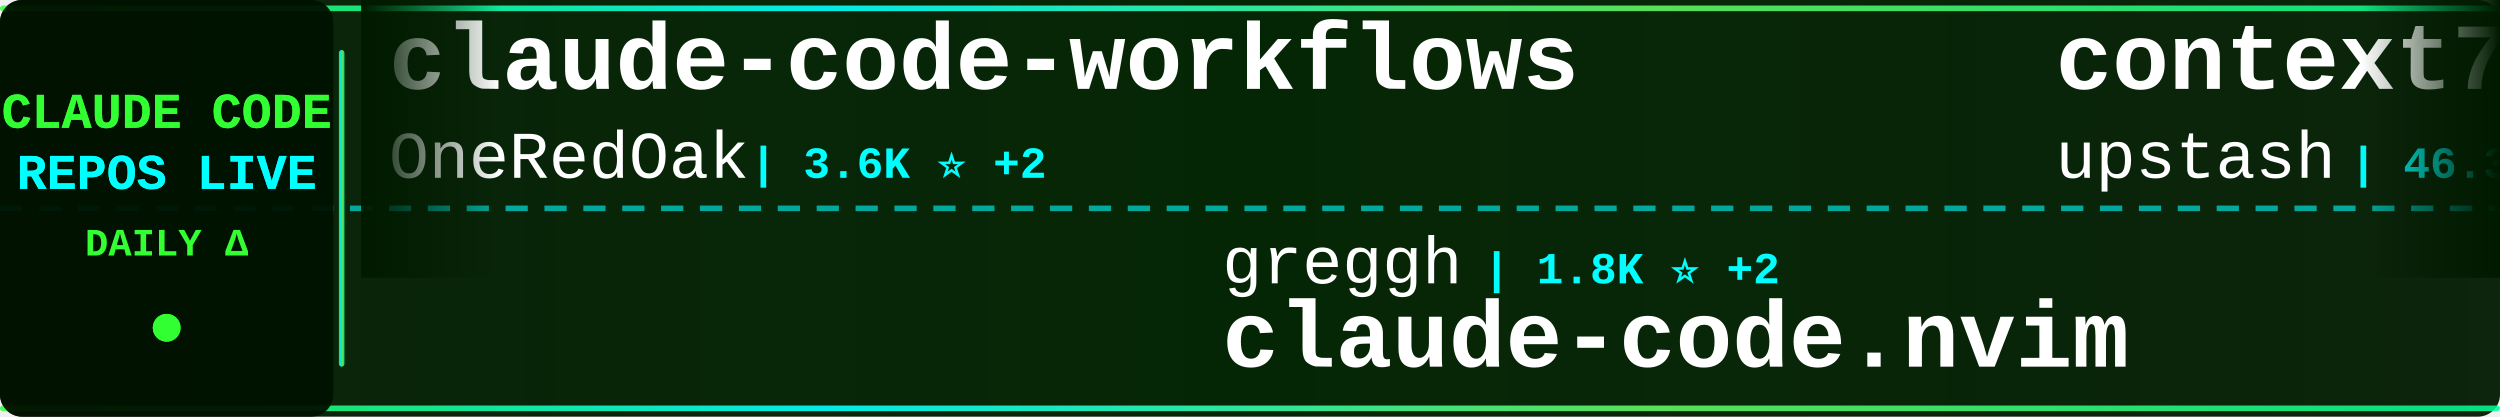
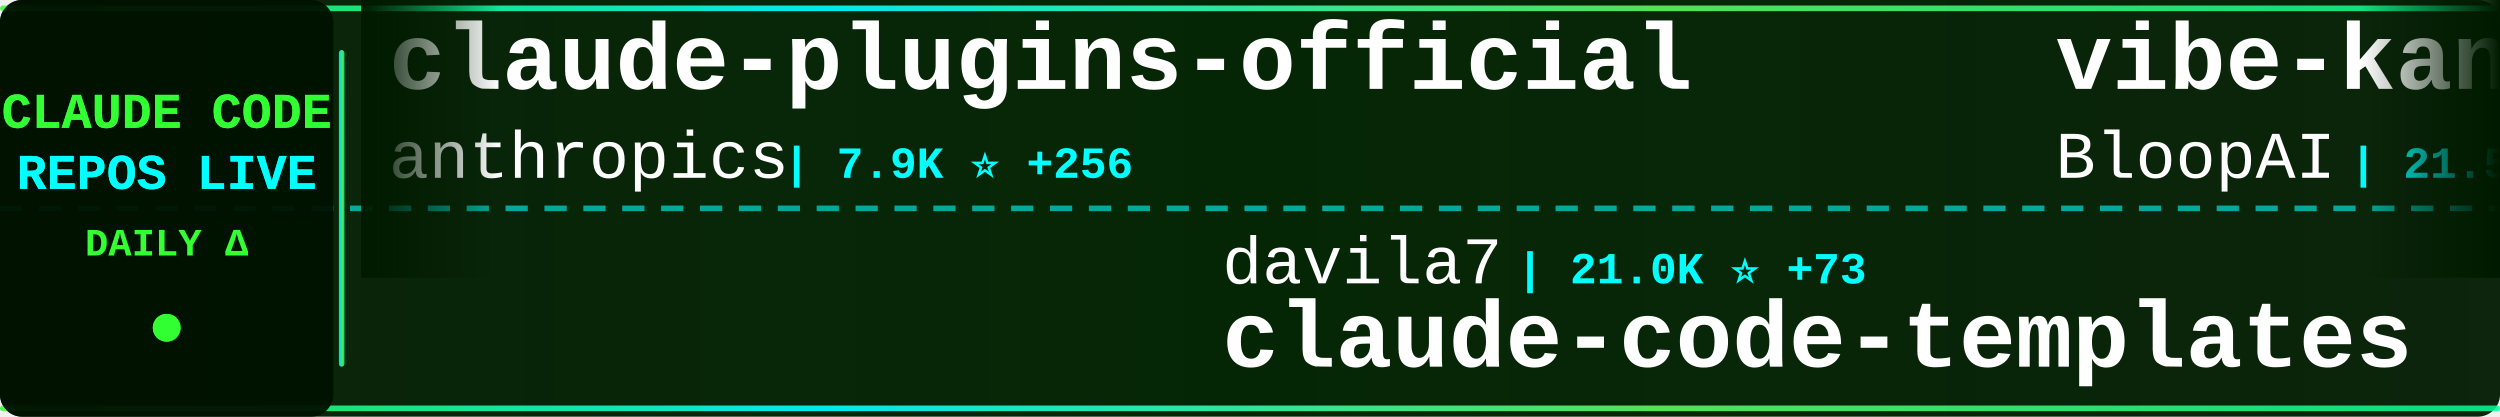
<svg xmlns="http://www.w3.org/2000/svg" width="900" height="150">
  <defs>
    <linearGradient id="tickerBg" x1="0%" y1="0%" x2="100%" y2="0%">
      <stop offset="0%" style="stop-color:#001a00;stop-opacity:0.95" />
      <stop offset="50%" style="stop-color:#002200;stop-opacity:0.98" />
      <stop offset="100%" style="stop-color:#001a00;stop-opacity:0.95" />
    </linearGradient>
    <linearGradient id="borderGrad" x1="0%" y1="0%" x2="100%" y2="0%">
      <stop offset="0%" style="stop-color:#33ff33;stop-opacity:0.85">
        <animate attributeName="stop-opacity" values="0.85;1;0.85" dur="2s" repeatCount="indefinite" />
      </stop>
      <stop offset="33%" style="stop-color:#00ffff;stop-opacity:0.9">
        <animate attributeName="stop-opacity" values="0.9;1;0.9" dur="2.2s" repeatCount="indefinite" />
      </stop>
      <stop offset="66%" style="stop-color:#66ff66;stop-opacity:0.85">
        <animate attributeName="stop-opacity" values="0.85;1;0.85" dur="1.8s" repeatCount="indefinite" />
      </stop>
      <stop offset="100%" style="stop-color:#00ff99;stop-opacity:0.85">
        <animate attributeName="stop-opacity" values="0.85;1;0.85" dur="2s" repeatCount="indefinite" />
      </stop>
    </linearGradient>
    <filter id="textGlow">
      <feGaussianBlur stdDeviation="0.1" result="coloredBlur" />
      <feMerge>
        <feMergeNode in="coloredBlur" />
        <feMergeNode in="SourceGraphic" />
      </feMerge>
    </filter>
    <filter id="metricGlow">
      <feGaussianBlur stdDeviation="0.2" result="coloredBlur" />
      <feMerge>
        <feMergeNode in="coloredBlur" />
        <feMergeNode in="SourceGraphic" />
      </feMerge>
    </filter>
    <linearGradient id="leftFade" x1="0%" y1="0%" x2="100%" y2="0%">
      <stop offset="0%" style="stop-color:#001a00;stop-opacity:1" />
      <stop offset="100%" style="stop-color:#001a00;stop-opacity:0" />
    </linearGradient>
    <linearGradient id="rightFade" x1="0%" y1="0%" x2="100%" y2="0%">
      <stop offset="0%" style="stop-color:#001a00;stop-opacity:0" />
      <stop offset="100%" style="stop-color:#001a00;stop-opacity:1" />
    </linearGradient>
  </defs>
  <rect width="900" height="150" fill="url(#tickerBg)" rx="8" />
  <rect x="0" y="2" width="900" height="2" fill="url(#borderGrad)" rx="1" />
  <rect x="0" y="146" width="900" height="2" fill="url(#borderGrad)" rx="1" />
  <line x1="0" y1="75" x2="900" y2="75" stroke="#00ffff" stroke-width="2" stroke-dasharray="8 6" opacity="0.6" />
  <rect x="0" y="0" width="120" height="150" fill="#001100" opacity="0.95" rx="8" />
  <text x="60" y="46" font-family="'Courier New', monospace" font-size="18" font-weight="bold" fill="#33ff33" text-anchor="middle" filter="url(#textGlow)">
    CLAUDE CODE
  </text>
  <text x="60" y="68" font-family="'Courier New', monospace" font-size="18" font-weight="bold" fill="#00ffff" text-anchor="middle" filter="url(#textGlow)">
    REPOS LIVE
  </text>
  <text x="60" y="92" font-family="'Courier New', monospace" font-size="14" font-weight="bold" fill="#33ff33" text-anchor="middle">
    DAILY Δ
  </text>
  <circle cx="60" cy="118" r="5" fill="#33ff33" filter="url(#metricGlow)">
    <animate attributeName="r" values="4;6;4" dur="1.5s" repeatCount="indefinite" />
    <animate attributeName="opacity" values="0.6;1;0.6" dur="1.5s" repeatCount="indefinite" />
  </circle>
  <rect x="122" y="18" width="2" height="114" fill="url(#borderGrad)" rx="1" />
  <clipPath id="tickerClip">
    <rect x="130" y="0" width="770" height="150" />
  </clipPath>
  <g clip-path="url(#tickerClip)">
    <g id="tickerItems">
      <animateTransform attributeName="transform" attributeType="XML" type="translate" from="0 0" to="-3000 0" dur="54s" repeatCount="indefinite" />
      <g transform="translate(0, 0)">
-         <text x="140" y="32" font-family="'Courier New', monospace" font-size="34" font-weight="bold" fill="#ffffff">claude-code-workflows</text>
-         <text x="140" y="64" font-family="'Courier New', monospace" font-size="24" font-weight="normal" fill="#ffffff" opacity="1.0">OneRedOak</text>
-         <text x="270" y="64" font-family="'Courier New', monospace" font-size="16" font-weight="bold" fill="#00ffff"> | 3.6K ⭐ +2</text>
+         <text x="140" y="32" font-family="'Courier New', monospace" font-size="34" font-weight="bold" fill="#ffffff">claude-plugins-official</text>
+         <text x="140" y="64" font-family="'Courier New', monospace" font-size="24" font-weight="normal" fill="#ffffff" opacity="1.0">anthropics</text>
+         <text x="282" y="64" font-family="'Courier New', monospace" font-size="16" font-weight="bold" fill="#00ffff"> | 7.9K ⭐ +256</text>
      </g>
      <g transform="translate(300, 0)">
-         <text x="140" y="102" font-family="'Courier New', monospace" font-size="24" font-weight="normal" fill="#ffffff" opacity="1.0">greggh</text>
-         <text x="234" y="102" font-family="'Courier New', monospace" font-size="16" font-weight="bold" fill="#00ffff"> | 1.8K ⭐ +2</text>
-         <text x="140" y="132" font-family="'Courier New', monospace" font-size="34" font-weight="bold" fill="#ffffff">claude-code.nvim</text>
+         <text x="140" y="102" font-family="'Courier New', monospace" font-size="24" font-weight="normal" fill="#ffffff" opacity="1.0">davila7</text>
+         <text x="246" y="102" font-family="'Courier New', monospace" font-size="16" font-weight="bold" fill="#00ffff"> | 21.0K ⭐ +73</text>
+         <text x="140" y="132" font-family="'Courier New', monospace" font-size="34" font-weight="bold" fill="#ffffff">claude-code-templates</text>
      </g>
      <g transform="translate(600, 0)">
-         <text x="140" y="32" font-family="'Courier New', monospace" font-size="34" font-weight="bold" fill="#ffffff">context7</text>
-         <text x="140" y="64" font-family="'Courier New', monospace" font-size="24" font-weight="normal" fill="#ffffff" opacity="1.0">upstash</text>
-         <text x="246" y="64" font-family="'Courier New', monospace" font-size="16" font-weight="bold" fill="#00ffff"> | 46.3K ⭐ +110</text>
+         <text x="140" y="32" font-family="'Courier New', monospace" font-size="34" font-weight="bold" fill="#ffffff">vibe-kanban</text>
+         <text x="140" y="64" font-family="'Courier New', monospace" font-size="24" font-weight="normal" fill="#ffffff" opacity="1.0">BloopAI</text>
+         <text x="246" y="64" font-family="'Courier New', monospace" font-size="16" font-weight="bold" fill="#00ffff"> | 21.5K ⭐ +51</text>
      </g>
      <g transform="translate(900, 0)">
-         <text x="140" y="102" font-family="'Courier New', monospace" font-size="24" font-weight="normal" fill="#ffffff" opacity="1.0">zebbern</text>
-         <text x="246" y="102" font-family="'Courier New', monospace" font-size="16" font-weight="bold" fill="#00ffff"> | 3.4K ⭐ +5</text>
-         <text x="140" y="132" font-family="'Courier New', monospace" font-size="34" font-weight="bold" fill="#ffffff">claude-code-guide</text>
+         <text x="140" y="102" font-family="'Courier New', monospace" font-size="24" font-weight="normal" fill="#ffffff" opacity="1.0">peterkrueck</text>
+         <text x="294" y="102" font-family="'Courier New', monospace" font-size="16" font-weight="bold" fill="#00ffff"> | 1.3K ⭐</text>
+         <text x="140" y="132" font-family="'Courier New', monospace" font-size="34" font-weight="bold" fill="#ffffff">Claude-Code-Development-...</text>
      </g>
      <g transform="translate(1200, 0)">
-         <text x="140" y="32" font-family="'Courier New', monospace" font-size="34" font-weight="bold" fill="#ffffff">awesome-claude-code-suba...</text>
-         <text x="140" y="64" font-family="'Courier New', monospace" font-size="24" font-weight="normal" fill="#ffffff" opacity="1.0">VoltAgent</text>
-         <text x="270" y="64" font-family="'Courier New', monospace" font-size="16" font-weight="bold" fill="#00ffff"> | 10.8K ⭐ +84</text>
+         <text x="140" y="32" font-family="'Courier New', monospace" font-size="34" font-weight="bold" fill="#ffffff">claude-code-guide</text>
+         <text x="140" y="64" font-family="'Courier New', monospace" font-size="24" font-weight="normal" fill="#ffffff" opacity="1.0">zebbern</text>
+         <text x="246" y="64" font-family="'Courier New', monospace" font-size="16" font-weight="bold" fill="#00ffff"> | 3.4K ⭐ +4</text>
      </g>
      <g transform="translate(1500, 0)">
-         <text x="140" y="102" font-family="'Courier New', monospace" font-size="24" font-weight="normal" fill="#ffffff" opacity="1.0">alirezarezvani</text>
-         <text x="330" y="102" font-family="'Courier New', monospace" font-size="16" font-weight="bold" fill="#00ffff"> | 1.9K ⭐ +11</text>
-         <text x="140" y="132" font-family="'Courier New', monospace" font-size="34" font-weight="bold" fill="#ffffff">claude-skills</text>
+         <text x="140" y="102" font-family="'Courier New', monospace" font-size="24" font-weight="normal" fill="#ffffff" opacity="1.0">ykdojo</text>
+         <text x="234" y="102" font-family="'Courier New', monospace" font-size="16" font-weight="bold" fill="#00ffff"> | 3.0K ⭐ +20</text>
+         <text x="140" y="132" font-family="'Courier New', monospace" font-size="34" font-weight="bold" fill="#ffffff">claude-code-tips</text>
      </g>
      <g transform="translate(1800, 0)">
-         <text x="140" y="32" font-family="'Courier New', monospace" font-size="34" font-weight="bold" fill="#ffffff">antigravity-awesome-skil...</text>
-         <text x="140" y="64" font-family="'Courier New', monospace" font-size="24" font-weight="normal" fill="#ffffff" opacity="1.0">sickn33</text>
-         <text x="246" y="64" font-family="'Courier New', monospace" font-size="16" font-weight="bold" fill="#00ffff"> | 13.4K ⭐ +336</text>
+         <text x="140" y="32" font-family="'Courier New', monospace" font-size="34" font-weight="bold" fill="#ffffff">claude-code-docs</text>
+         <text x="140" y="64" font-family="'Courier New', monospace" font-size="24" font-weight="normal" fill="#ffffff" opacity="1.0">ericbuess</text>
+         <text x="270" y="64" font-family="'Courier New', monospace" font-size="16" font-weight="bold" fill="#00ffff"> | 694 ⭐ +3</text>
      </g>
      <g transform="translate(2100, 0)">
-         <text x="140" y="102" font-family="'Courier New', monospace" font-size="24" font-weight="normal" fill="#ffffff" opacity="1.0">https-deeplearning-ai</text>
-         <text x="414" y="102" font-family="'Courier New', monospace" font-size="16" font-weight="bold" fill="#00ffff"> | 418 ⭐ +2</text>
-         <text x="140" y="132" font-family="'Courier New', monospace" font-size="34" font-weight="bold" fill="#ffffff">sc-claude-code-files</text>
+         <text x="140" y="102" font-family="'Courier New', monospace" font-size="24" font-weight="normal" fill="#ffffff" opacity="1.0">anomalyco</text>
+         <text x="270" y="102" font-family="'Courier New', monospace" font-size="16" font-weight="bold" fill="#00ffff"> | 107.8K ⭐ +529</text>
+         <text x="140" y="132" font-family="'Courier New', monospace" font-size="34" font-weight="bold" fill="#ffffff">opencode</text>
      </g>
      <g transform="translate(2400, 0)">
-         <text x="140" y="32" font-family="'Courier New', monospace" font-size="34" font-weight="bold" fill="#ffffff">claude-code-subagents</text>
-         <text x="140" y="64" font-family="'Courier New', monospace" font-size="24" font-weight="normal" fill="#ffffff" opacity="1.0">0xfurai</text>
-         <text x="246" y="64" font-family="'Courier New', monospace" font-size="16" font-weight="bold" fill="#00ffff"> | 717 ⭐ +1</text>
+         <text x="140" y="32" font-family="'Courier New', monospace" font-size="34" font-weight="bold" fill="#ffffff">claude-code-security-rev...</text>
+         <text x="140" y="64" font-family="'Courier New', monospace" font-size="24" font-weight="normal" fill="#ffffff" opacity="1.0">anthropics</text>
+         <text x="282" y="64" font-family="'Courier New', monospace" font-size="16" font-weight="bold" fill="#00ffff"> | 3.0K ⭐ +24</text>
      </g>
      <g transform="translate(2700, 0)">
-         <text x="140" y="102" font-family="'Courier New', monospace" font-size="24" font-weight="normal" fill="#ffffff" opacity="1.0">revfactory</text>
-         <text x="282" y="102" font-family="'Courier New', monospace" font-size="16" font-weight="bold" fill="#00ffff"> | 755 ⭐</text>
-         <text x="140" y="132" font-family="'Courier New', monospace" font-size="34" font-weight="bold" fill="#ffffff">claude-code-mastering</text>
+         <text x="140" y="102" font-family="'Courier New', monospace" font-size="24" font-weight="normal" fill="#ffffff" opacity="1.0">trailofbits</text>
+         <text x="294" y="102" font-family="'Courier New', monospace" font-size="16" font-weight="bold" fill="#00ffff"> | 1.2K ⭐ +35</text>
+         <text x="140" y="132" font-family="'Courier New', monospace" font-size="34" font-weight="bold" fill="#ffffff">claude-code-config</text>
      </g>
      <g transform="translate(3000, 0)">
-         <text x="140" y="32" font-family="'Courier New', monospace" font-size="34" font-weight="bold" fill="#ffffff">claude-code-workflows</text>
-         <text x="140" y="64" font-family="'Courier New', monospace" font-size="24" font-weight="normal" fill="#ffffff" opacity="1.0">OneRedOak</text>
-         <text x="270" y="64" font-family="'Courier New', monospace" font-size="16" font-weight="bold" fill="#00ffff"> | 3.6K ⭐ +2</text>
+         <text x="140" y="32" font-family="'Courier New', monospace" font-size="34" font-weight="bold" fill="#ffffff">claude-plugins-official</text>
+         <text x="140" y="64" font-family="'Courier New', monospace" font-size="24" font-weight="normal" fill="#ffffff" opacity="1.0">anthropics</text>
+         <text x="282" y="64" font-family="'Courier New', monospace" font-size="16" font-weight="bold" fill="#00ffff"> | 7.9K ⭐ +256</text>
      </g>
      <g transform="translate(3300, 0)">
-         <text x="140" y="102" font-family="'Courier New', monospace" font-size="24" font-weight="normal" fill="#ffffff" opacity="1.0">greggh</text>
-         <text x="234" y="102" font-family="'Courier New', monospace" font-size="16" font-weight="bold" fill="#00ffff"> | 1.8K ⭐ +2</text>
-         <text x="140" y="132" font-family="'Courier New', monospace" font-size="34" font-weight="bold" fill="#ffffff">claude-code.nvim</text>
+         <text x="140" y="102" font-family="'Courier New', monospace" font-size="24" font-weight="normal" fill="#ffffff" opacity="1.0">davila7</text>
+         <text x="246" y="102" font-family="'Courier New', monospace" font-size="16" font-weight="bold" fill="#00ffff"> | 21.0K ⭐ +73</text>
+         <text x="140" y="132" font-family="'Courier New', monospace" font-size="34" font-weight="bold" fill="#ffffff">claude-code-templates</text>
      </g>
      <g transform="translate(3600, 0)">
-         <text x="140" y="32" font-family="'Courier New', monospace" font-size="34" font-weight="bold" fill="#ffffff">context7</text>
-         <text x="140" y="64" font-family="'Courier New', monospace" font-size="24" font-weight="normal" fill="#ffffff" opacity="1.0">upstash</text>
-         <text x="246" y="64" font-family="'Courier New', monospace" font-size="16" font-weight="bold" fill="#00ffff"> | 46.3K ⭐ +110</text>
+         <text x="140" y="32" font-family="'Courier New', monospace" font-size="34" font-weight="bold" fill="#ffffff">vibe-kanban</text>
+         <text x="140" y="64" font-family="'Courier New', monospace" font-size="24" font-weight="normal" fill="#ffffff" opacity="1.0">BloopAI</text>
+         <text x="246" y="64" font-family="'Courier New', monospace" font-size="16" font-weight="bold" fill="#00ffff"> | 21.5K ⭐ +51</text>
      </g>
      <g transform="translate(3900, 0)">
-         <text x="140" y="102" font-family="'Courier New', monospace" font-size="24" font-weight="normal" fill="#ffffff" opacity="1.0">zebbern</text>
-         <text x="246" y="102" font-family="'Courier New', monospace" font-size="16" font-weight="bold" fill="#00ffff"> | 3.4K ⭐ +5</text>
-         <text x="140" y="132" font-family="'Courier New', monospace" font-size="34" font-weight="bold" fill="#ffffff">claude-code-guide</text>
+         <text x="140" y="102" font-family="'Courier New', monospace" font-size="24" font-weight="normal" fill="#ffffff" opacity="1.0">peterkrueck</text>
+         <text x="294" y="102" font-family="'Courier New', monospace" font-size="16" font-weight="bold" fill="#00ffff"> | 1.3K ⭐</text>
+         <text x="140" y="132" font-family="'Courier New', monospace" font-size="34" font-weight="bold" fill="#ffffff">Claude-Code-Development-...</text>
      </g>
    </g>
  </g>
  <rect x="130" y="0" width="50" height="100" fill="url(#leftFade)" />
  <rect x="850" y="0" width="50" height="100" fill="url(#rightFade)" />
</svg>
